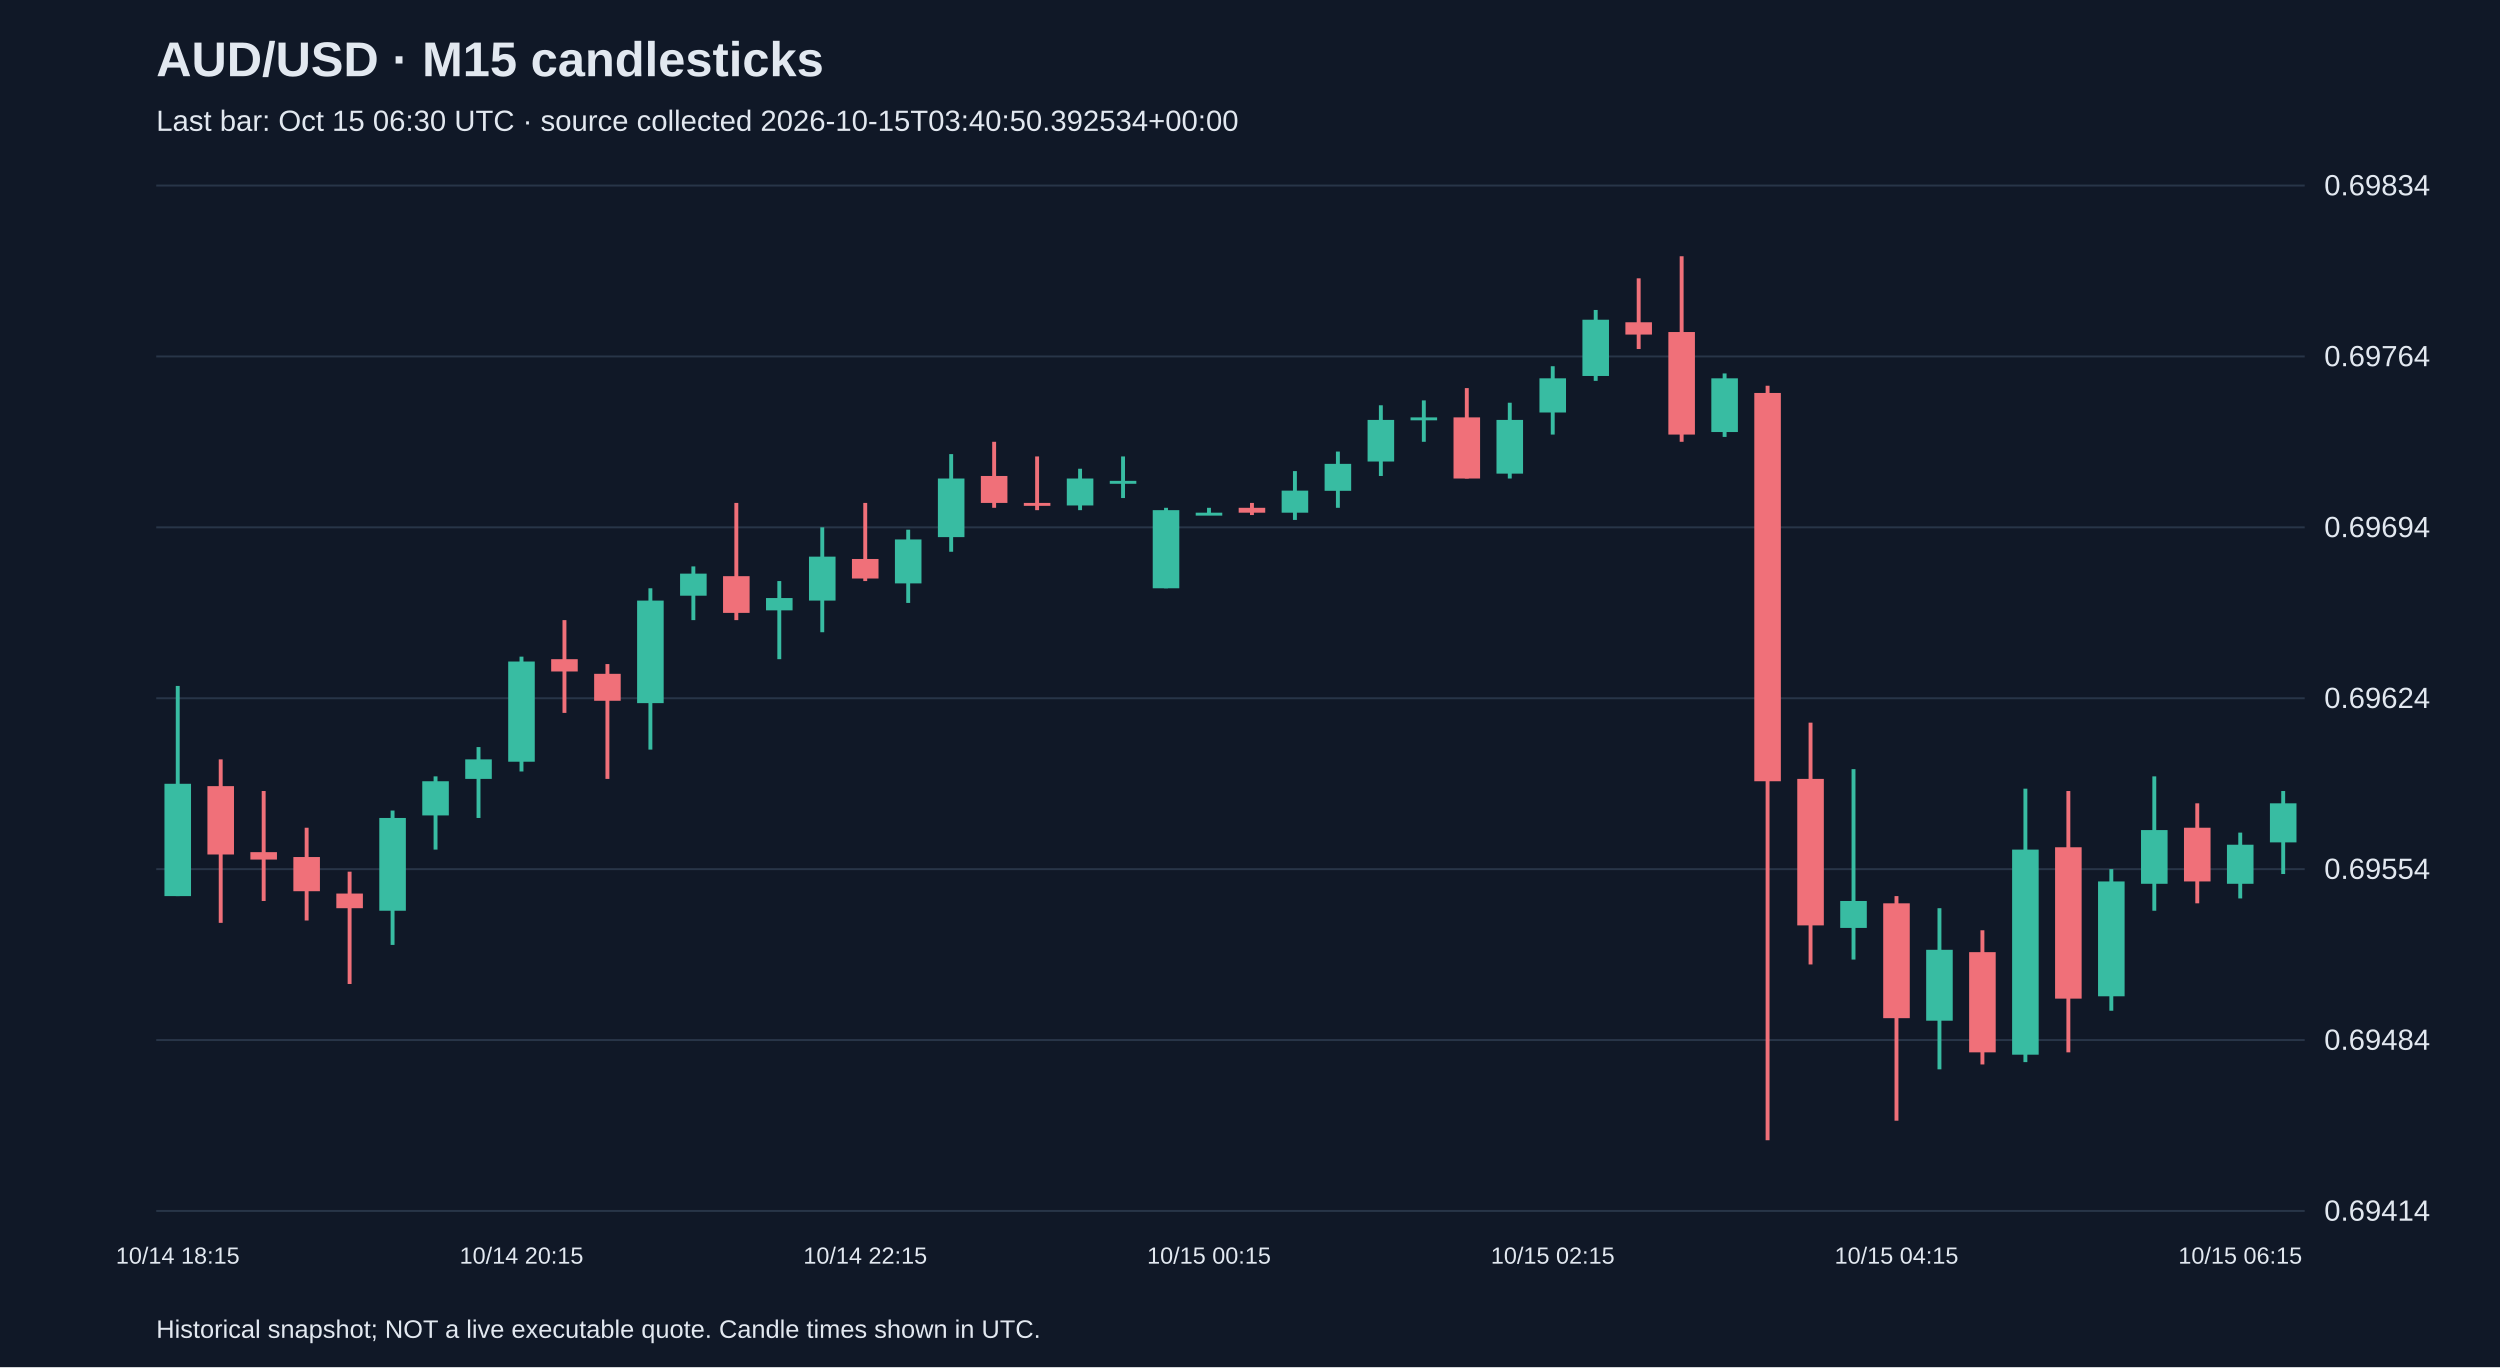
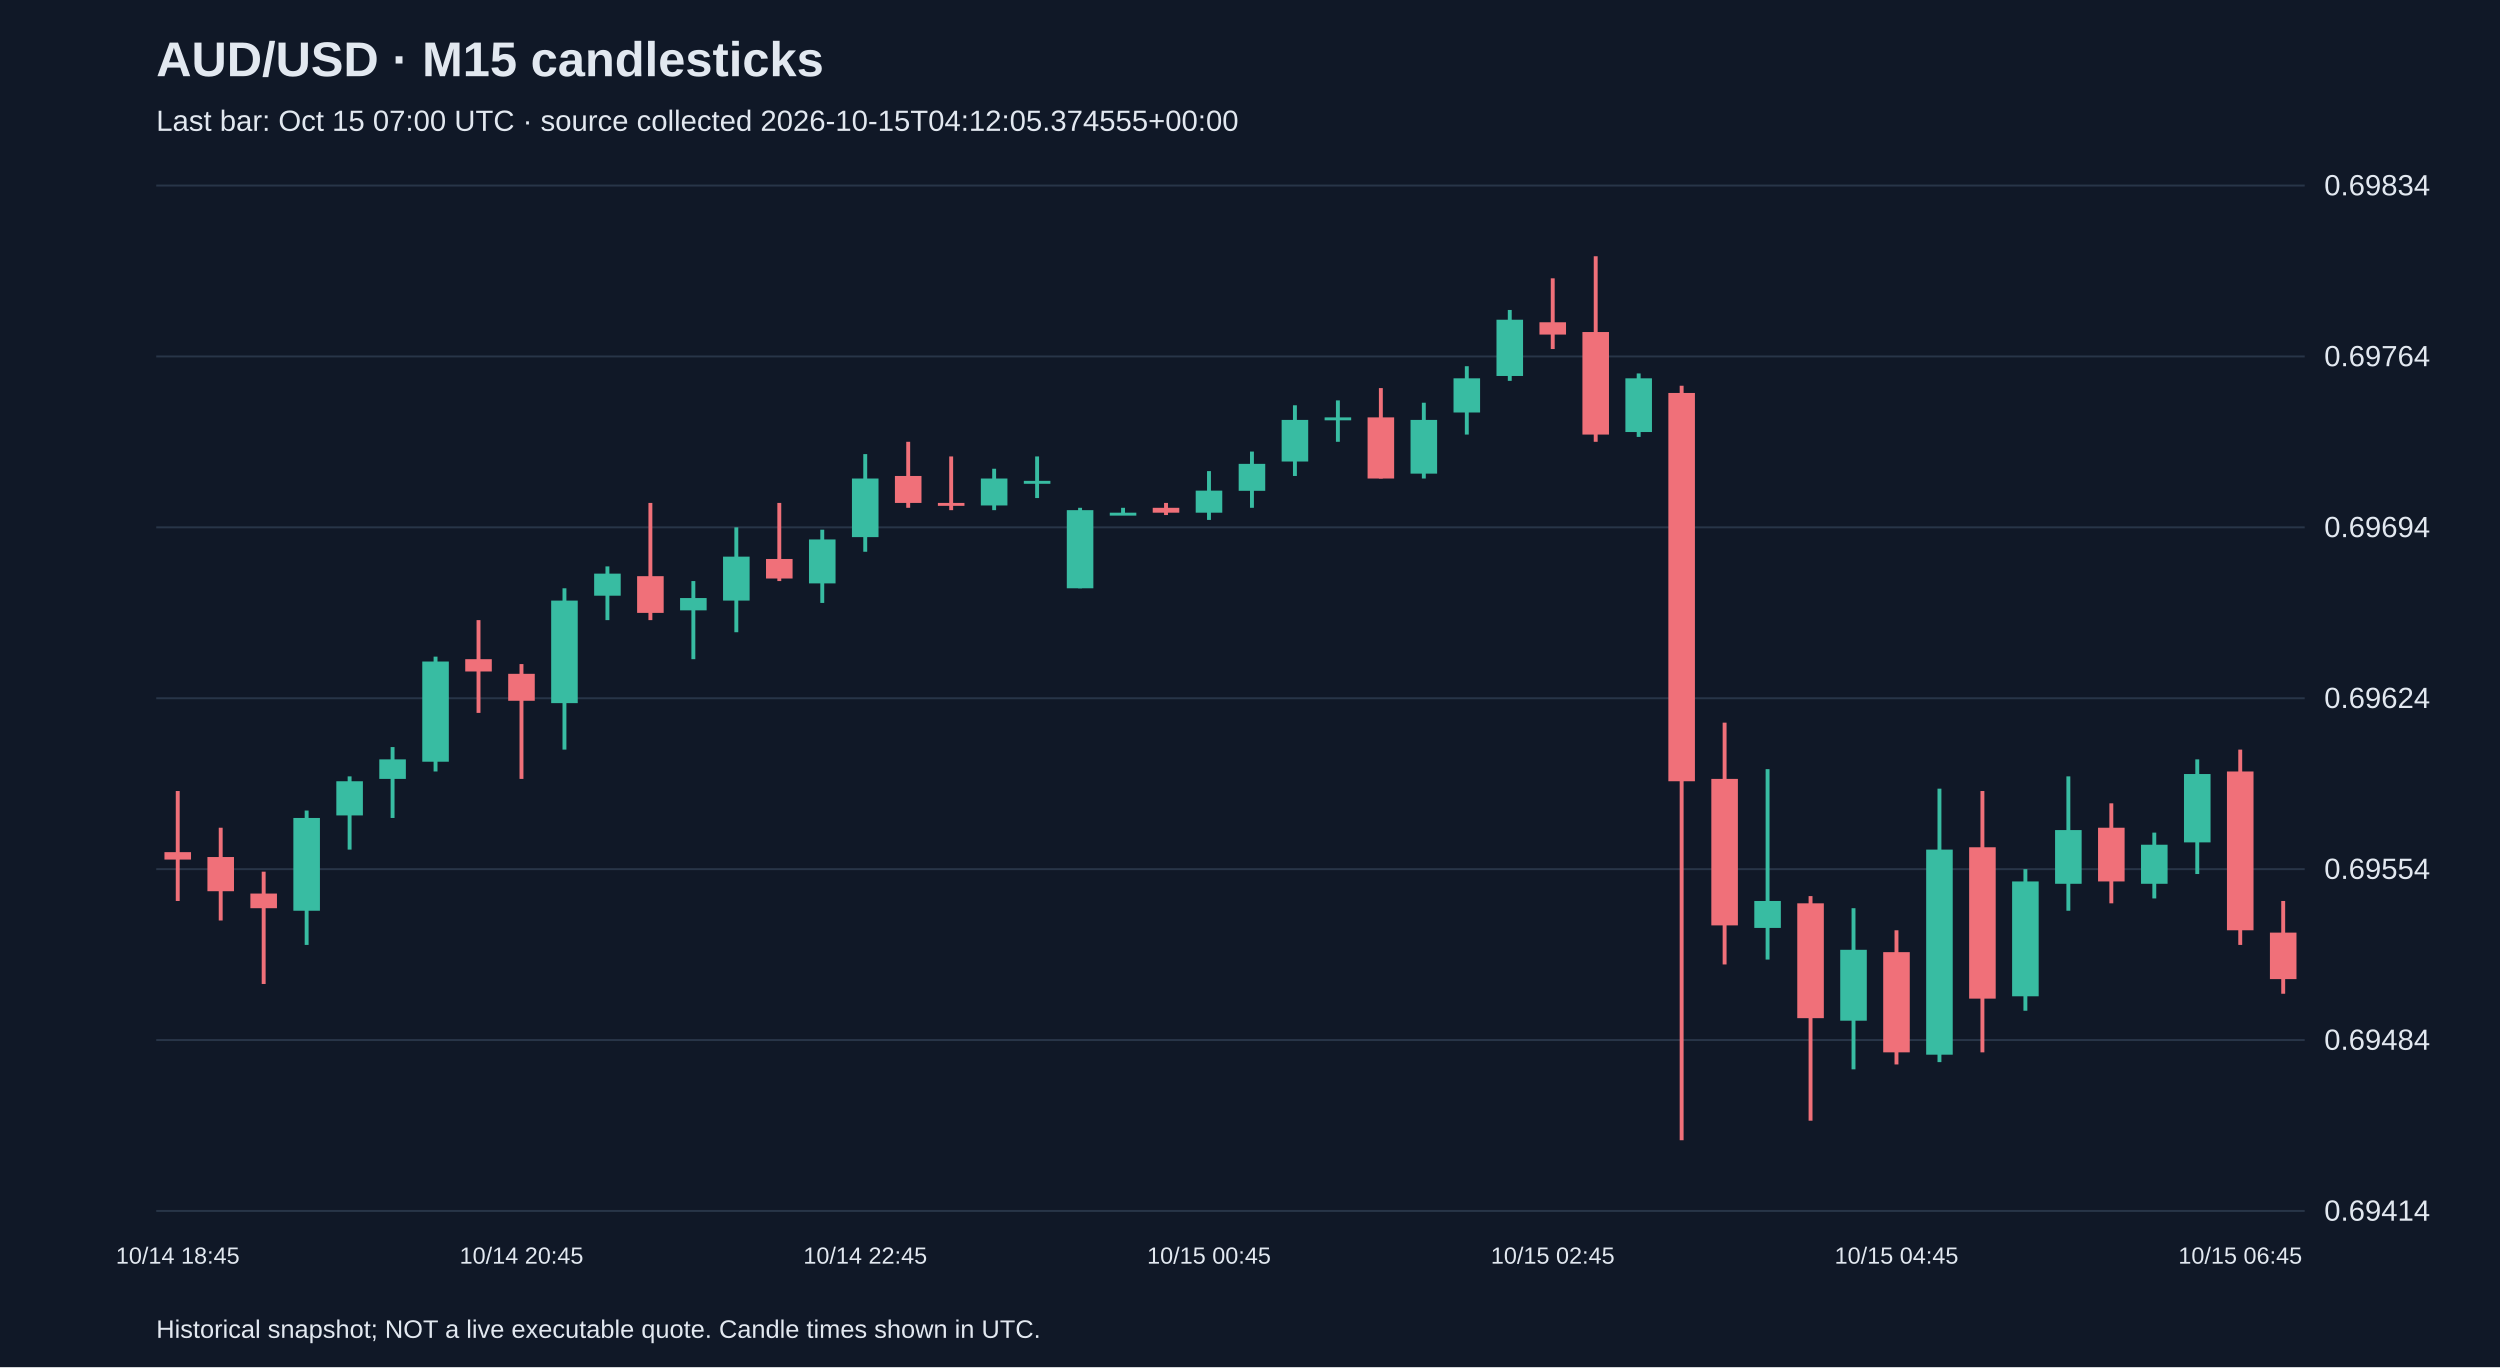
<svg xmlns="http://www.w3.org/2000/svg" viewBox="0 0 1280 700">
  <rect width="100%" height="100%" fill="#101827" />
  <style>text{font-family:Arial,sans-serif;fill:#e2e8f0}</style>
  <text x="80" y="39" font-size="25" font-weight="bold">AUD/USD · M15 candlesticks</text>
-   <text x="80" y="67" font-size="15" fill="#a6b1c5">Last bar: Oct 15 06:30 UTC · source collected 2026-10-15T03:40:50.392534+00:00</text>
+   <text x="80" y="67" font-size="15" fill="#a6b1c5">Last bar: Oct 15 07:00 UTC · source collected 2026-10-15T04:12:05.374555+00:00</text>
  <line x1="80" y1="620.0" x2="1180" y2="620.0" stroke="#283548" />
  <text x="1190" y="625.0" font-size="15">0.69414</text>
  <line x1="80" y1="532.5" x2="1180" y2="532.5" stroke="#283548" />
  <text x="1190" y="537.5" font-size="15">0.69484</text>
  <line x1="80" y1="445.0" x2="1180" y2="445.0" stroke="#283548" />
  <text x="1190" y="450.0" font-size="15">0.69554</text>
  <line x1="80" y1="357.5" x2="1180" y2="357.5" stroke="#283548" />
  <text x="1190" y="362.5" font-size="15">0.69624</text>
  <line x1="80" y1="270.0" x2="1180" y2="270.0" stroke="#283548" />
  <text x="1190" y="275.0" font-size="15">0.69694</text>
  <line x1="80" y1="182.5" x2="1180" y2="182.5" stroke="#283548" />
  <text x="1190" y="187.5" font-size="15">0.69764</text>
  <line x1="80" y1="95.0" x2="1180" y2="95.0" stroke="#283548" />
  <text x="1190" y="100.0" font-size="15">0.69834</text>
-   <line x1="91.0" y1="351.2" x2="91.0" y2="458.8" stroke="#38bca2" stroke-width="2" />
-   <rect x="84.2" y="401.3" width="13.6" height="57.5" fill="#38bca2" />
-   <text x="91.0" y="647" text-anchor="middle" font-size="12">10/14 18:15</text>
-   <line x1="113.0" y1="388.8" x2="113.0" y2="472.5" stroke="#f07079" stroke-width="2" />
-   <rect x="106.2" y="402.5" width="13.6" height="35.0" fill="#f07079" />
-   <line x1="135.0" y1="405.0" x2="135.0" y2="461.3" stroke="#f07079" stroke-width="2" />
-   <rect x="128.2" y="436.3" width="13.6" height="3.8" fill="#f07079" />
-   <line x1="157.0" y1="423.8" x2="157.0" y2="471.3" stroke="#f07079" stroke-width="2" />
-   <rect x="150.2" y="438.8" width="13.6" height="17.5" fill="#f07079" />
-   <line x1="179.0" y1="446.3" x2="179.0" y2="503.8" stroke="#f07079" stroke-width="2" />
-   <rect x="172.2" y="457.5" width="13.6" height="7.5" fill="#f07079" />
-   <line x1="201.0" y1="415.0" x2="201.0" y2="483.8" stroke="#38bca2" stroke-width="2" />
-   <rect x="194.2" y="418.8" width="13.6" height="47.5" fill="#38bca2" />
-   <line x1="223.0" y1="397.5" x2="223.0" y2="435.0" stroke="#38bca2" stroke-width="2" />
-   <rect x="216.2" y="400.0" width="13.6" height="17.5" fill="#38bca2" />
-   <line x1="245.0" y1="382.5" x2="245.0" y2="418.8" stroke="#38bca2" stroke-width="2" />
-   <rect x="238.2" y="388.8" width="13.6" height="10.0" fill="#38bca2" />
-   <line x1="267.0" y1="336.2" x2="267.0" y2="395.0" stroke="#38bca2" stroke-width="2" />
-   <rect x="260.2" y="338.7" width="13.6" height="51.3" fill="#38bca2" />
-   <text x="267.0" y="647" text-anchor="middle" font-size="12">10/14 20:15</text>
-   <line x1="289.0" y1="317.5" x2="289.0" y2="365.0" stroke="#f07079" stroke-width="2" />
-   <rect x="282.2" y="337.5" width="13.6" height="6.3" fill="#f07079" />
-   <line x1="311.0" y1="340.0" x2="311.0" y2="398.8" stroke="#f07079" stroke-width="2" />
-   <rect x="304.2" y="345.0" width="13.6" height="13.8" fill="#f07079" />
-   <line x1="333.0" y1="301.2" x2="333.0" y2="383.8" stroke="#38bca2" stroke-width="2" />
-   <rect x="326.2" y="307.5" width="13.6" height="52.5" fill="#38bca2" />
-   <line x1="355.0" y1="290.0" x2="355.0" y2="317.5" stroke="#38bca2" stroke-width="2" />
-   <rect x="348.2" y="293.7" width="13.6" height="11.3" fill="#38bca2" />
-   <line x1="377.0" y1="257.5" x2="377.0" y2="317.5" stroke="#f07079" stroke-width="2" />
-   <rect x="370.2" y="295.0" width="13.6" height="18.8" fill="#f07079" />
-   <line x1="399.0" y1="297.5" x2="399.0" y2="337.5" stroke="#38bca2" stroke-width="2" />
-   <rect x="392.2" y="306.2" width="13.6" height="6.3" fill="#38bca2" />
-   <line x1="421.0" y1="270.0" x2="421.0" y2="323.7" stroke="#38bca2" stroke-width="2" />
-   <rect x="414.2" y="285.0" width="13.6" height="22.5" fill="#38bca2" />
-   <line x1="443.0" y1="257.5" x2="443.0" y2="297.5" stroke="#f07079" stroke-width="2" />
-   <rect x="436.2" y="286.2" width="13.6" height="10.0" fill="#f07079" />
-   <text x="443.0" y="647" text-anchor="middle" font-size="12">10/14 22:15</text>
-   <line x1="465.0" y1="271.2" x2="465.0" y2="308.7" stroke="#38bca2" stroke-width="2" />
-   <rect x="458.2" y="276.2" width="13.6" height="22.5" fill="#38bca2" />
-   <line x1="487.0" y1="232.5" x2="487.0" y2="282.5" stroke="#38bca2" stroke-width="2" />
-   <rect x="480.2" y="245.0" width="13.6" height="30.0" fill="#38bca2" />
-   <line x1="509.0" y1="226.2" x2="509.0" y2="260.0" stroke="#f07079" stroke-width="2" />
-   <rect x="502.2" y="243.7" width="13.6" height="13.8" fill="#f07079" />
-   <line x1="531.0" y1="233.7" x2="531.0" y2="261.2" stroke="#f07079" stroke-width="2" />
-   <rect x="524.2" y="257.5" width="13.6" height="1.5" fill="#f07079" />
-   <line x1="553.0" y1="240.0" x2="553.0" y2="261.2" stroke="#38bca2" stroke-width="2" />
-   <rect x="546.2" y="245.0" width="13.6" height="13.8" fill="#38bca2" />
-   <line x1="575.0" y1="233.7" x2="575.0" y2="255.0" stroke="#38bca2" stroke-width="2" />
-   <rect x="568.2" y="246.2" width="13.6" height="1.5" fill="#38bca2" />
-   <line x1="597.0" y1="260.0" x2="597.0" y2="301.2" stroke="#38bca2" stroke-width="2" />
-   <rect x="590.2" y="261.2" width="13.6" height="40.0" fill="#38bca2" />
-   <line x1="619.0" y1="260.0" x2="619.0" y2="263.7" stroke="#38bca2" stroke-width="2" />
-   <rect x="612.2" y="262.5" width="13.6" height="1.5" fill="#38bca2" />
-   <text x="619.0" y="647" text-anchor="middle" font-size="12">10/15 00:15</text>
-   <line x1="641.0" y1="257.5" x2="641.0" y2="263.7" stroke="#f07079" stroke-width="2" />
-   <rect x="634.2" y="260.0" width="13.6" height="2.5" fill="#f07079" />
-   <line x1="663.0" y1="241.2" x2="663.0" y2="266.2" stroke="#38bca2" stroke-width="2" />
-   <rect x="656.2" y="251.2" width="13.6" height="11.3" fill="#38bca2" />
-   <line x1="685.0" y1="231.2" x2="685.0" y2="260.0" stroke="#38bca2" stroke-width="2" />
-   <rect x="678.2" y="237.5" width="13.6" height="13.8" fill="#38bca2" />
-   <line x1="707.0" y1="207.5" x2="707.0" y2="243.7" stroke="#38bca2" stroke-width="2" />
-   <rect x="700.2" y="215.0" width="13.6" height="21.3" fill="#38bca2" />
-   <line x1="729.0" y1="205.0" x2="729.0" y2="226.2" stroke="#38bca2" stroke-width="2" />
-   <rect x="722.2" y="213.7" width="13.6" height="1.5" fill="#38bca2" />
-   <line x1="751.0" y1="198.7" x2="751.0" y2="245.0" stroke="#f07079" stroke-width="2" />
-   <rect x="744.2" y="213.7" width="13.6" height="31.3" fill="#f07079" />
-   <line x1="773.0" y1="206.2" x2="773.0" y2="245.0" stroke="#38bca2" stroke-width="2" />
-   <rect x="766.2" y="215.0" width="13.6" height="27.5" fill="#38bca2" />
-   <line x1="795.0" y1="187.5" x2="795.0" y2="222.5" stroke="#38bca2" stroke-width="2" />
-   <rect x="788.2" y="193.7" width="13.6" height="17.5" fill="#38bca2" />
-   <text x="795.0" y="647" text-anchor="middle" font-size="12">10/15 02:15</text>
-   <line x1="817.0" y1="158.7" x2="817.0" y2="195.0" stroke="#38bca2" stroke-width="2" />
-   <rect x="810.2" y="163.7" width="13.6" height="28.8" fill="#38bca2" />
-   <line x1="839.0" y1="142.5" x2="839.0" y2="178.7" stroke="#f07079" stroke-width="2" />
-   <rect x="832.2" y="165.0" width="13.6" height="6.3" fill="#f07079" />
-   <line x1="861.0" y1="131.2" x2="861.0" y2="226.2" stroke="#f07079" stroke-width="2" />
-   <rect x="854.2" y="170.0" width="13.6" height="52.5" fill="#f07079" />
-   <line x1="883.0" y1="191.2" x2="883.0" y2="223.7" stroke="#38bca2" stroke-width="2" />
-   <rect x="876.2" y="193.7" width="13.6" height="27.5" fill="#38bca2" />
-   <line x1="905.0" y1="197.5" x2="905.0" y2="583.8" stroke="#f07079" stroke-width="2" />
-   <rect x="898.2" y="201.2" width="13.6" height="198.8" fill="#f07079" />
-   <line x1="927.0" y1="370.0" x2="927.0" y2="493.8" stroke="#f07079" stroke-width="2" />
-   <rect x="920.2" y="398.8" width="13.6" height="75.0" fill="#f07079" />
-   <line x1="949.0" y1="393.8" x2="949.0" y2="491.3" stroke="#38bca2" stroke-width="2" />
-   <rect x="942.2" y="461.3" width="13.6" height="13.8" fill="#38bca2" />
-   <line x1="971.0" y1="458.8" x2="971.0" y2="573.8" stroke="#f07079" stroke-width="2" />
-   <rect x="964.2" y="462.5" width="13.6" height="58.8" fill="#f07079" />
-   <text x="971.0" y="647" text-anchor="middle" font-size="12">10/15 04:15</text>
-   <line x1="993.0" y1="465.0" x2="993.0" y2="547.5" stroke="#38bca2" stroke-width="2" />
-   <rect x="986.2" y="486.3" width="13.6" height="36.3" fill="#38bca2" />
-   <line x1="1015.0" y1="476.3" x2="1015.0" y2="545.0" stroke="#f07079" stroke-width="2" />
-   <rect x="1008.2" y="487.5" width="13.6" height="51.3" fill="#f07079" />
-   <line x1="1037.0" y1="403.8" x2="1037.0" y2="543.8" stroke="#38bca2" stroke-width="2" />
-   <rect x="1030.2" y="435.0" width="13.6" height="105.0" fill="#38bca2" />
-   <line x1="1059.0" y1="405.0" x2="1059.0" y2="538.8" stroke="#f07079" stroke-width="2" />
-   <rect x="1052.2" y="433.8" width="13.6" height="77.5" fill="#f07079" />
-   <line x1="1081.0" y1="445.0" x2="1081.0" y2="517.5" stroke="#38bca2" stroke-width="2" />
-   <rect x="1074.2" y="451.3" width="13.6" height="58.8" fill="#38bca2" />
-   <line x1="1103.0" y1="397.5" x2="1103.0" y2="466.3" stroke="#38bca2" stroke-width="2" />
-   <rect x="1096.2" y="425.0" width="13.6" height="27.5" fill="#38bca2" />
-   <line x1="1125.0" y1="411.3" x2="1125.0" y2="462.5" stroke="#f07079" stroke-width="2" />
-   <rect x="1118.2" y="423.8" width="13.6" height="27.5" fill="#f07079" />
-   <line x1="1147.0" y1="426.3" x2="1147.0" y2="460.0" stroke="#38bca2" stroke-width="2" />
-   <rect x="1140.2" y="432.5" width="13.6" height="20.0" fill="#38bca2" />
-   <text x="1147.0" y="647" text-anchor="middle" font-size="12">10/15 06:15</text>
-   <line x1="1169.0" y1="405.0" x2="1169.0" y2="447.5" stroke="#38bca2" stroke-width="2" />
-   <rect x="1162.2" y="411.3" width="13.6" height="20.0" fill="#38bca2" />
+   <line x1="91.0" y1="405.0" x2="91.0" y2="461.3" stroke="#f07079" stroke-width="2" />
+   <rect x="84.2" y="436.3" width="13.6" height="3.8" fill="#f07079" />
+   <text x="91.0" y="647" text-anchor="middle" font-size="12">10/14 18:45</text>
+   <line x1="113.0" y1="423.8" x2="113.0" y2="471.3" stroke="#f07079" stroke-width="2" />
+   <rect x="106.2" y="438.8" width="13.6" height="17.5" fill="#f07079" />
+   <line x1="135.0" y1="446.3" x2="135.0" y2="503.8" stroke="#f07079" stroke-width="2" />
+   <rect x="128.2" y="457.5" width="13.6" height="7.5" fill="#f07079" />
+   <line x1="157.0" y1="415.0" x2="157.0" y2="483.8" stroke="#38bca2" stroke-width="2" />
+   <rect x="150.2" y="418.8" width="13.6" height="47.5" fill="#38bca2" />
+   <line x1="179.0" y1="397.5" x2="179.0" y2="435.0" stroke="#38bca2" stroke-width="2" />
+   <rect x="172.2" y="400.0" width="13.6" height="17.5" fill="#38bca2" />
+   <line x1="201.0" y1="382.5" x2="201.0" y2="418.8" stroke="#38bca2" stroke-width="2" />
+   <rect x="194.2" y="388.8" width="13.6" height="10.0" fill="#38bca2" />
+   <line x1="223.0" y1="336.2" x2="223.0" y2="395.0" stroke="#38bca2" stroke-width="2" />
+   <rect x="216.2" y="338.7" width="13.6" height="51.3" fill="#38bca2" />
+   <line x1="245.0" y1="317.5" x2="245.0" y2="365.0" stroke="#f07079" stroke-width="2" />
+   <rect x="238.2" y="337.5" width="13.6" height="6.3" fill="#f07079" />
+   <line x1="267.0" y1="340.0" x2="267.0" y2="398.8" stroke="#f07079" stroke-width="2" />
+   <rect x="260.2" y="345.0" width="13.6" height="13.8" fill="#f07079" />
+   <text x="267.0" y="647" text-anchor="middle" font-size="12">10/14 20:45</text>
+   <line x1="289.0" y1="301.2" x2="289.0" y2="383.8" stroke="#38bca2" stroke-width="2" />
+   <rect x="282.2" y="307.5" width="13.6" height="52.5" fill="#38bca2" />
+   <line x1="311.0" y1="290.0" x2="311.0" y2="317.5" stroke="#38bca2" stroke-width="2" />
+   <rect x="304.2" y="293.7" width="13.6" height="11.3" fill="#38bca2" />
+   <line x1="333.0" y1="257.5" x2="333.0" y2="317.5" stroke="#f07079" stroke-width="2" />
+   <rect x="326.2" y="295.0" width="13.6" height="18.8" fill="#f07079" />
+   <line x1="355.0" y1="297.5" x2="355.0" y2="337.5" stroke="#38bca2" stroke-width="2" />
+   <rect x="348.2" y="306.2" width="13.6" height="6.3" fill="#38bca2" />
+   <line x1="377.0" y1="270.0" x2="377.0" y2="323.7" stroke="#38bca2" stroke-width="2" />
+   <rect x="370.2" y="285.0" width="13.6" height="22.5" fill="#38bca2" />
+   <line x1="399.0" y1="257.5" x2="399.0" y2="297.5" stroke="#f07079" stroke-width="2" />
+   <rect x="392.2" y="286.2" width="13.6" height="10.0" fill="#f07079" />
+   <line x1="421.0" y1="271.2" x2="421.0" y2="308.7" stroke="#38bca2" stroke-width="2" />
+   <rect x="414.2" y="276.2" width="13.6" height="22.5" fill="#38bca2" />
+   <line x1="443.0" y1="232.5" x2="443.0" y2="282.5" stroke="#38bca2" stroke-width="2" />
+   <rect x="436.2" y="245.0" width="13.6" height="30.0" fill="#38bca2" />
+   <text x="443.0" y="647" text-anchor="middle" font-size="12">10/14 22:45</text>
+   <line x1="465.0" y1="226.2" x2="465.0" y2="260.0" stroke="#f07079" stroke-width="2" />
+   <rect x="458.2" y="243.7" width="13.6" height="13.8" fill="#f07079" />
+   <line x1="487.0" y1="233.7" x2="487.0" y2="261.2" stroke="#f07079" stroke-width="2" />
+   <rect x="480.2" y="257.5" width="13.6" height="1.5" fill="#f07079" />
+   <line x1="509.0" y1="240.0" x2="509.0" y2="261.2" stroke="#38bca2" stroke-width="2" />
+   <rect x="502.2" y="245.0" width="13.6" height="13.8" fill="#38bca2" />
+   <line x1="531.0" y1="233.7" x2="531.0" y2="255.0" stroke="#38bca2" stroke-width="2" />
+   <rect x="524.2" y="246.2" width="13.6" height="1.5" fill="#38bca2" />
+   <line x1="553.0" y1="260.0" x2="553.0" y2="301.2" stroke="#38bca2" stroke-width="2" />
+   <rect x="546.2" y="261.2" width="13.6" height="40.0" fill="#38bca2" />
+   <line x1="575.0" y1="260.0" x2="575.0" y2="263.7" stroke="#38bca2" stroke-width="2" />
+   <rect x="568.2" y="262.5" width="13.6" height="1.5" fill="#38bca2" />
+   <line x1="597.0" y1="257.5" x2="597.0" y2="263.7" stroke="#f07079" stroke-width="2" />
+   <rect x="590.2" y="260.0" width="13.6" height="2.5" fill="#f07079" />
+   <line x1="619.0" y1="241.2" x2="619.0" y2="266.2" stroke="#38bca2" stroke-width="2" />
+   <rect x="612.2" y="251.2" width="13.6" height="11.3" fill="#38bca2" />
+   <text x="619.0" y="647" text-anchor="middle" font-size="12">10/15 00:45</text>
+   <line x1="641.0" y1="231.2" x2="641.0" y2="260.0" stroke="#38bca2" stroke-width="2" />
+   <rect x="634.2" y="237.5" width="13.6" height="13.8" fill="#38bca2" />
+   <line x1="663.0" y1="207.5" x2="663.0" y2="243.7" stroke="#38bca2" stroke-width="2" />
+   <rect x="656.2" y="215.0" width="13.6" height="21.3" fill="#38bca2" />
+   <line x1="685.0" y1="205.0" x2="685.0" y2="226.2" stroke="#38bca2" stroke-width="2" />
+   <rect x="678.2" y="213.7" width="13.6" height="1.5" fill="#38bca2" />
+   <line x1="707.0" y1="198.7" x2="707.0" y2="245.0" stroke="#f07079" stroke-width="2" />
+   <rect x="700.2" y="213.7" width="13.6" height="31.3" fill="#f07079" />
+   <line x1="729.0" y1="206.2" x2="729.0" y2="245.0" stroke="#38bca2" stroke-width="2" />
+   <rect x="722.2" y="215.0" width="13.6" height="27.5" fill="#38bca2" />
+   <line x1="751.0" y1="187.5" x2="751.0" y2="222.5" stroke="#38bca2" stroke-width="2" />
+   <rect x="744.2" y="193.7" width="13.6" height="17.5" fill="#38bca2" />
+   <line x1="773.0" y1="158.7" x2="773.0" y2="195.0" stroke="#38bca2" stroke-width="2" />
+   <rect x="766.2" y="163.7" width="13.6" height="28.8" fill="#38bca2" />
+   <line x1="795.0" y1="142.5" x2="795.0" y2="178.7" stroke="#f07079" stroke-width="2" />
+   <rect x="788.2" y="165.0" width="13.6" height="6.3" fill="#f07079" />
+   <text x="795.0" y="647" text-anchor="middle" font-size="12">10/15 02:45</text>
+   <line x1="817.0" y1="131.2" x2="817.0" y2="226.2" stroke="#f07079" stroke-width="2" />
+   <rect x="810.2" y="170.0" width="13.6" height="52.5" fill="#f07079" />
+   <line x1="839.0" y1="191.2" x2="839.0" y2="223.7" stroke="#38bca2" stroke-width="2" />
+   <rect x="832.2" y="193.7" width="13.6" height="27.5" fill="#38bca2" />
+   <line x1="861.0" y1="197.5" x2="861.0" y2="583.8" stroke="#f07079" stroke-width="2" />
+   <rect x="854.2" y="201.2" width="13.6" height="198.8" fill="#f07079" />
+   <line x1="883.0" y1="370.0" x2="883.0" y2="493.8" stroke="#f07079" stroke-width="2" />
+   <rect x="876.2" y="398.8" width="13.6" height="75.0" fill="#f07079" />
+   <line x1="905.0" y1="393.8" x2="905.0" y2="491.3" stroke="#38bca2" stroke-width="2" />
+   <rect x="898.2" y="461.3" width="13.6" height="13.8" fill="#38bca2" />
+   <line x1="927.0" y1="458.8" x2="927.0" y2="573.8" stroke="#f07079" stroke-width="2" />
+   <rect x="920.2" y="462.5" width="13.6" height="58.8" fill="#f07079" />
+   <line x1="949.0" y1="465.0" x2="949.0" y2="547.5" stroke="#38bca2" stroke-width="2" />
+   <rect x="942.2" y="486.3" width="13.6" height="36.3" fill="#38bca2" />
+   <line x1="971.0" y1="476.3" x2="971.0" y2="545.0" stroke="#f07079" stroke-width="2" />
+   <rect x="964.2" y="487.5" width="13.6" height="51.3" fill="#f07079" />
+   <text x="971.0" y="647" text-anchor="middle" font-size="12">10/15 04:45</text>
+   <line x1="993.0" y1="403.8" x2="993.0" y2="543.8" stroke="#38bca2" stroke-width="2" />
+   <rect x="986.2" y="435.0" width="13.6" height="105.0" fill="#38bca2" />
+   <line x1="1015.0" y1="405.0" x2="1015.0" y2="538.8" stroke="#f07079" stroke-width="2" />
+   <rect x="1008.2" y="433.8" width="13.6" height="77.5" fill="#f07079" />
+   <line x1="1037.0" y1="445.0" x2="1037.0" y2="517.5" stroke="#38bca2" stroke-width="2" />
+   <rect x="1030.2" y="451.3" width="13.6" height="58.8" fill="#38bca2" />
+   <line x1="1059.0" y1="397.5" x2="1059.0" y2="466.3" stroke="#38bca2" stroke-width="2" />
+   <rect x="1052.2" y="425.0" width="13.6" height="27.5" fill="#38bca2" />
+   <line x1="1081.0" y1="411.3" x2="1081.0" y2="462.5" stroke="#f07079" stroke-width="2" />
+   <rect x="1074.2" y="423.8" width="13.6" height="27.5" fill="#f07079" />
+   <line x1="1103.0" y1="426.3" x2="1103.0" y2="460.0" stroke="#38bca2" stroke-width="2" />
+   <rect x="1096.2" y="432.5" width="13.6" height="20.0" fill="#38bca2" />
+   <line x1="1125.0" y1="388.8" x2="1125.0" y2="447.5" stroke="#38bca2" stroke-width="2" />
+   <rect x="1118.2" y="396.3" width="13.6" height="35.0" fill="#38bca2" />
+   <line x1="1147.0" y1="383.8" x2="1147.0" y2="483.8" stroke="#f07079" stroke-width="2" />
+   <rect x="1140.2" y="395.0" width="13.6" height="81.3" fill="#f07079" />
+   <text x="1147.0" y="647" text-anchor="middle" font-size="12">10/15 06:45</text>
+   <line x1="1169.0" y1="461.3" x2="1169.0" y2="508.8" stroke="#f07079" stroke-width="2" />
+   <rect x="1162.2" y="477.5" width="13.6" height="23.8" fill="#f07079" />
  <text x="80" y="685" font-size="13">Historical snapshot; NOT a live executable quote. Candle times shown in UTC.</text>
</svg>
